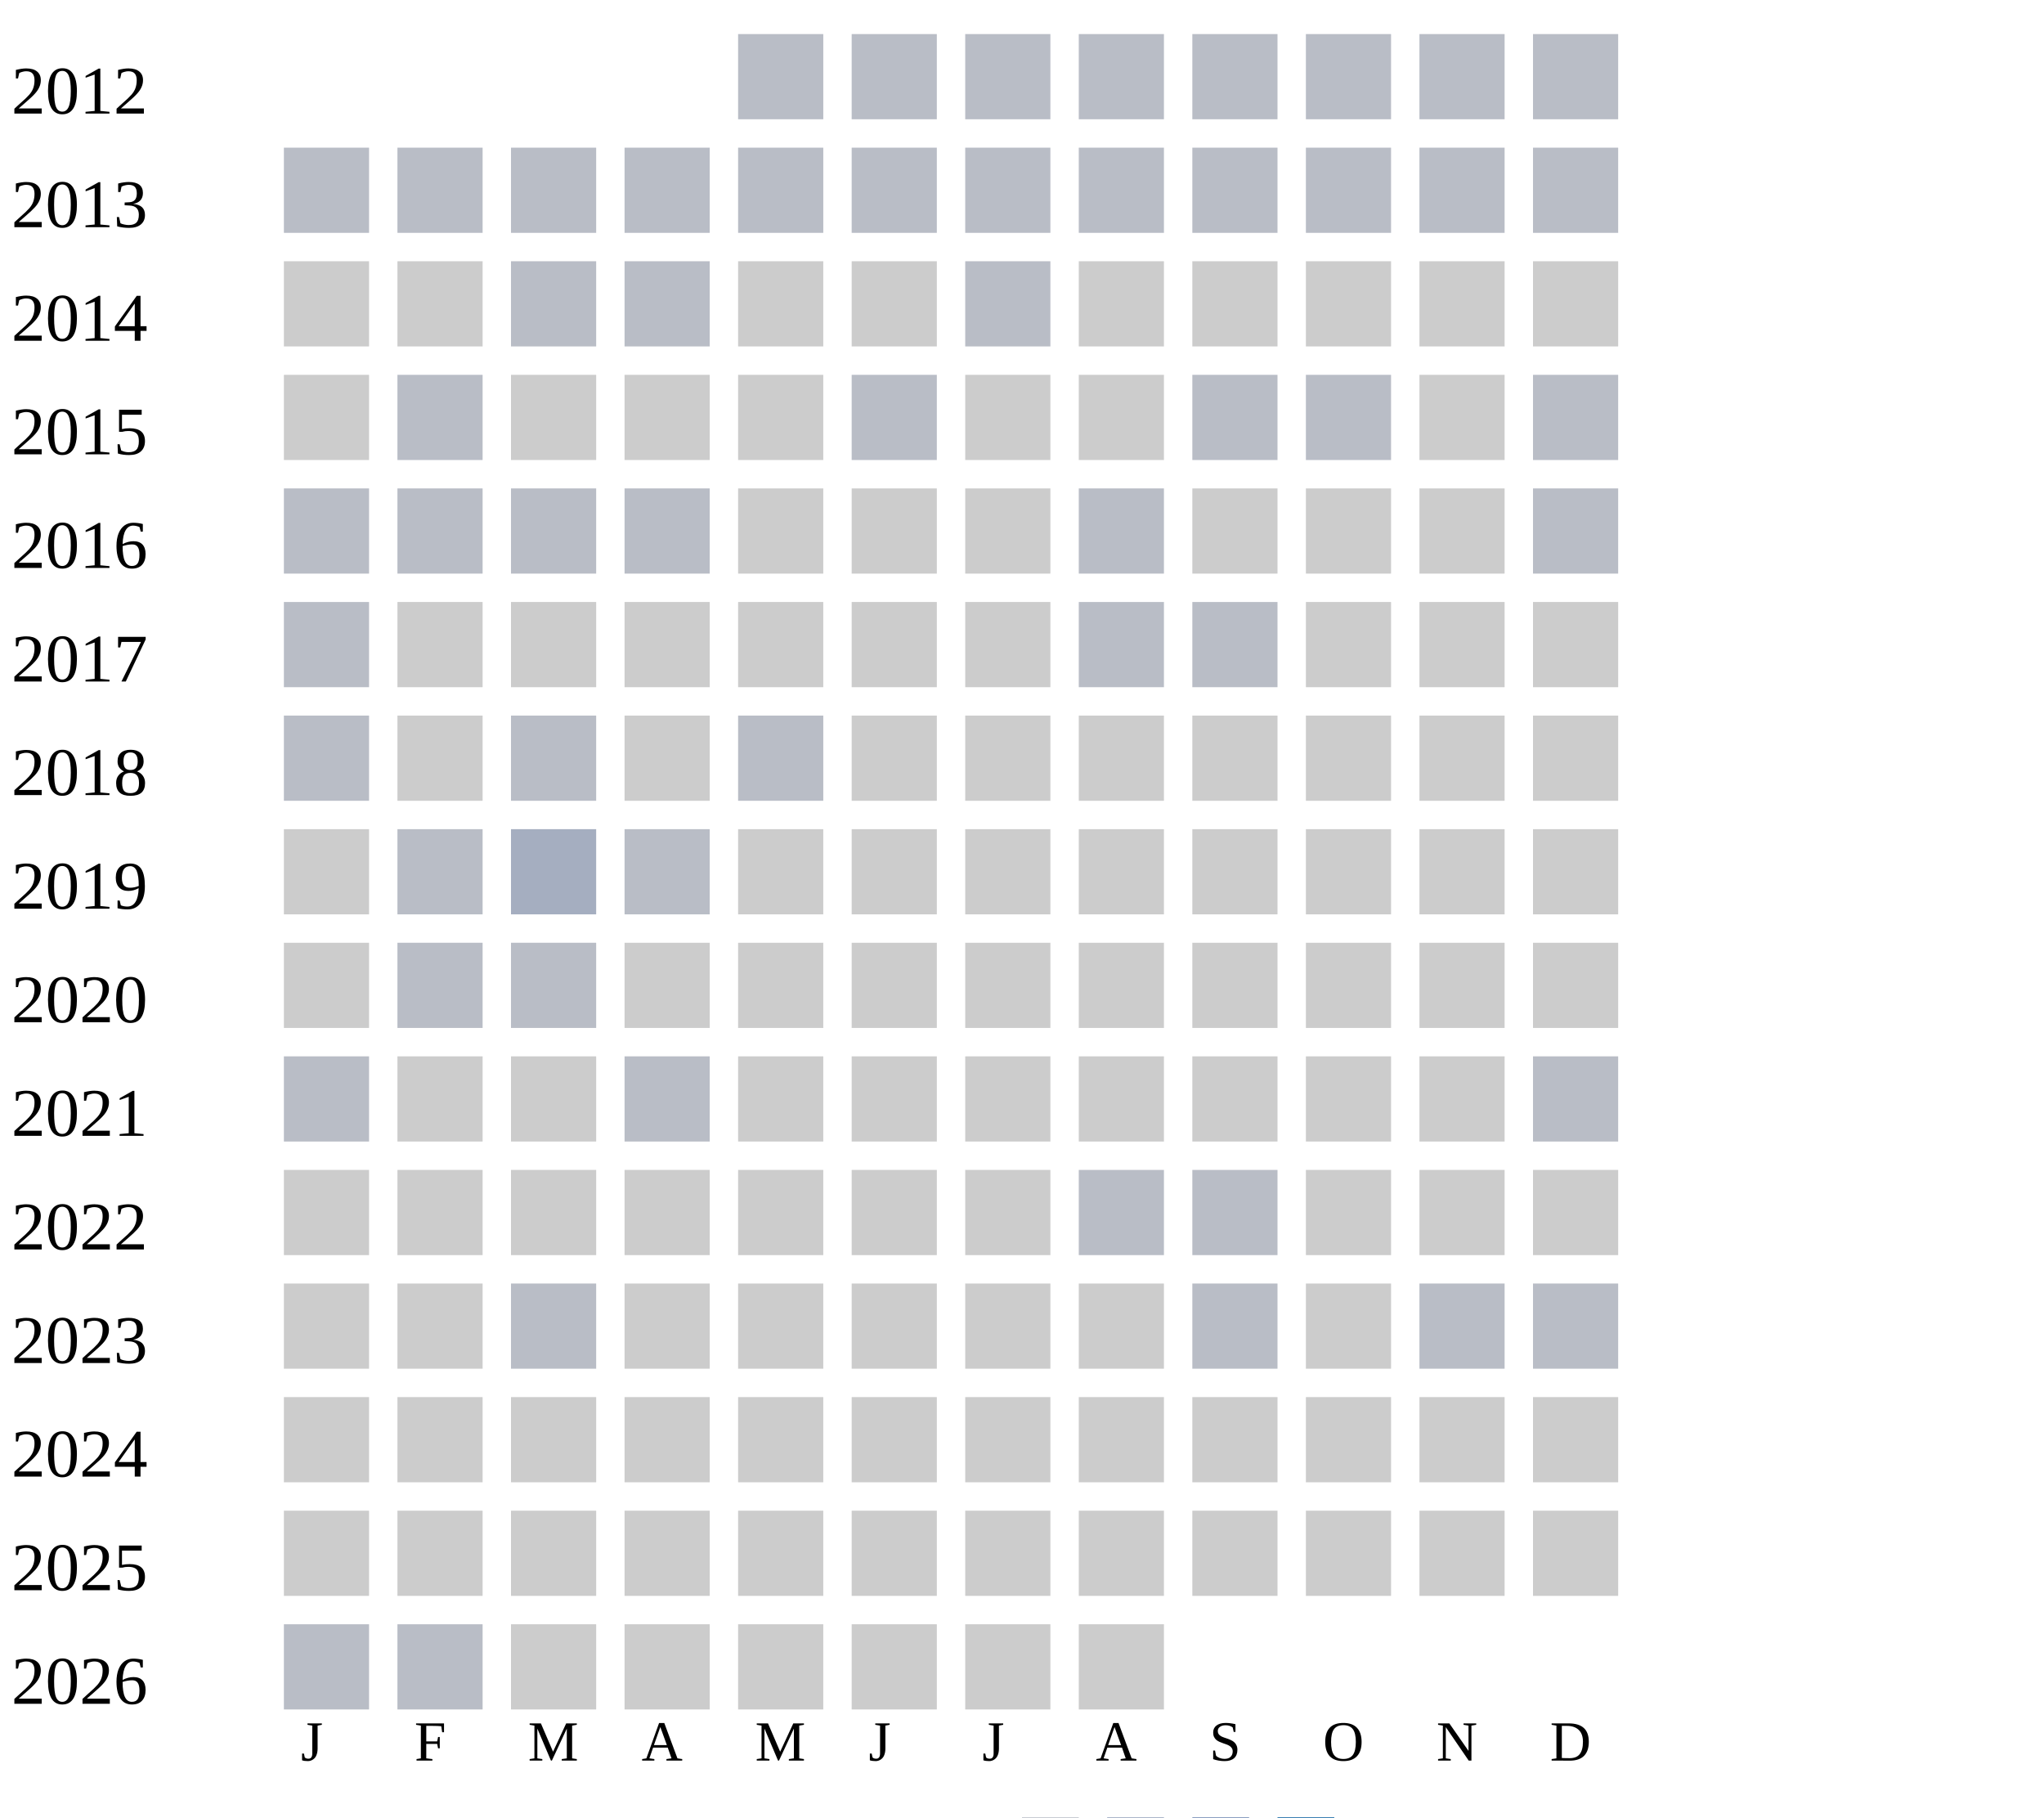
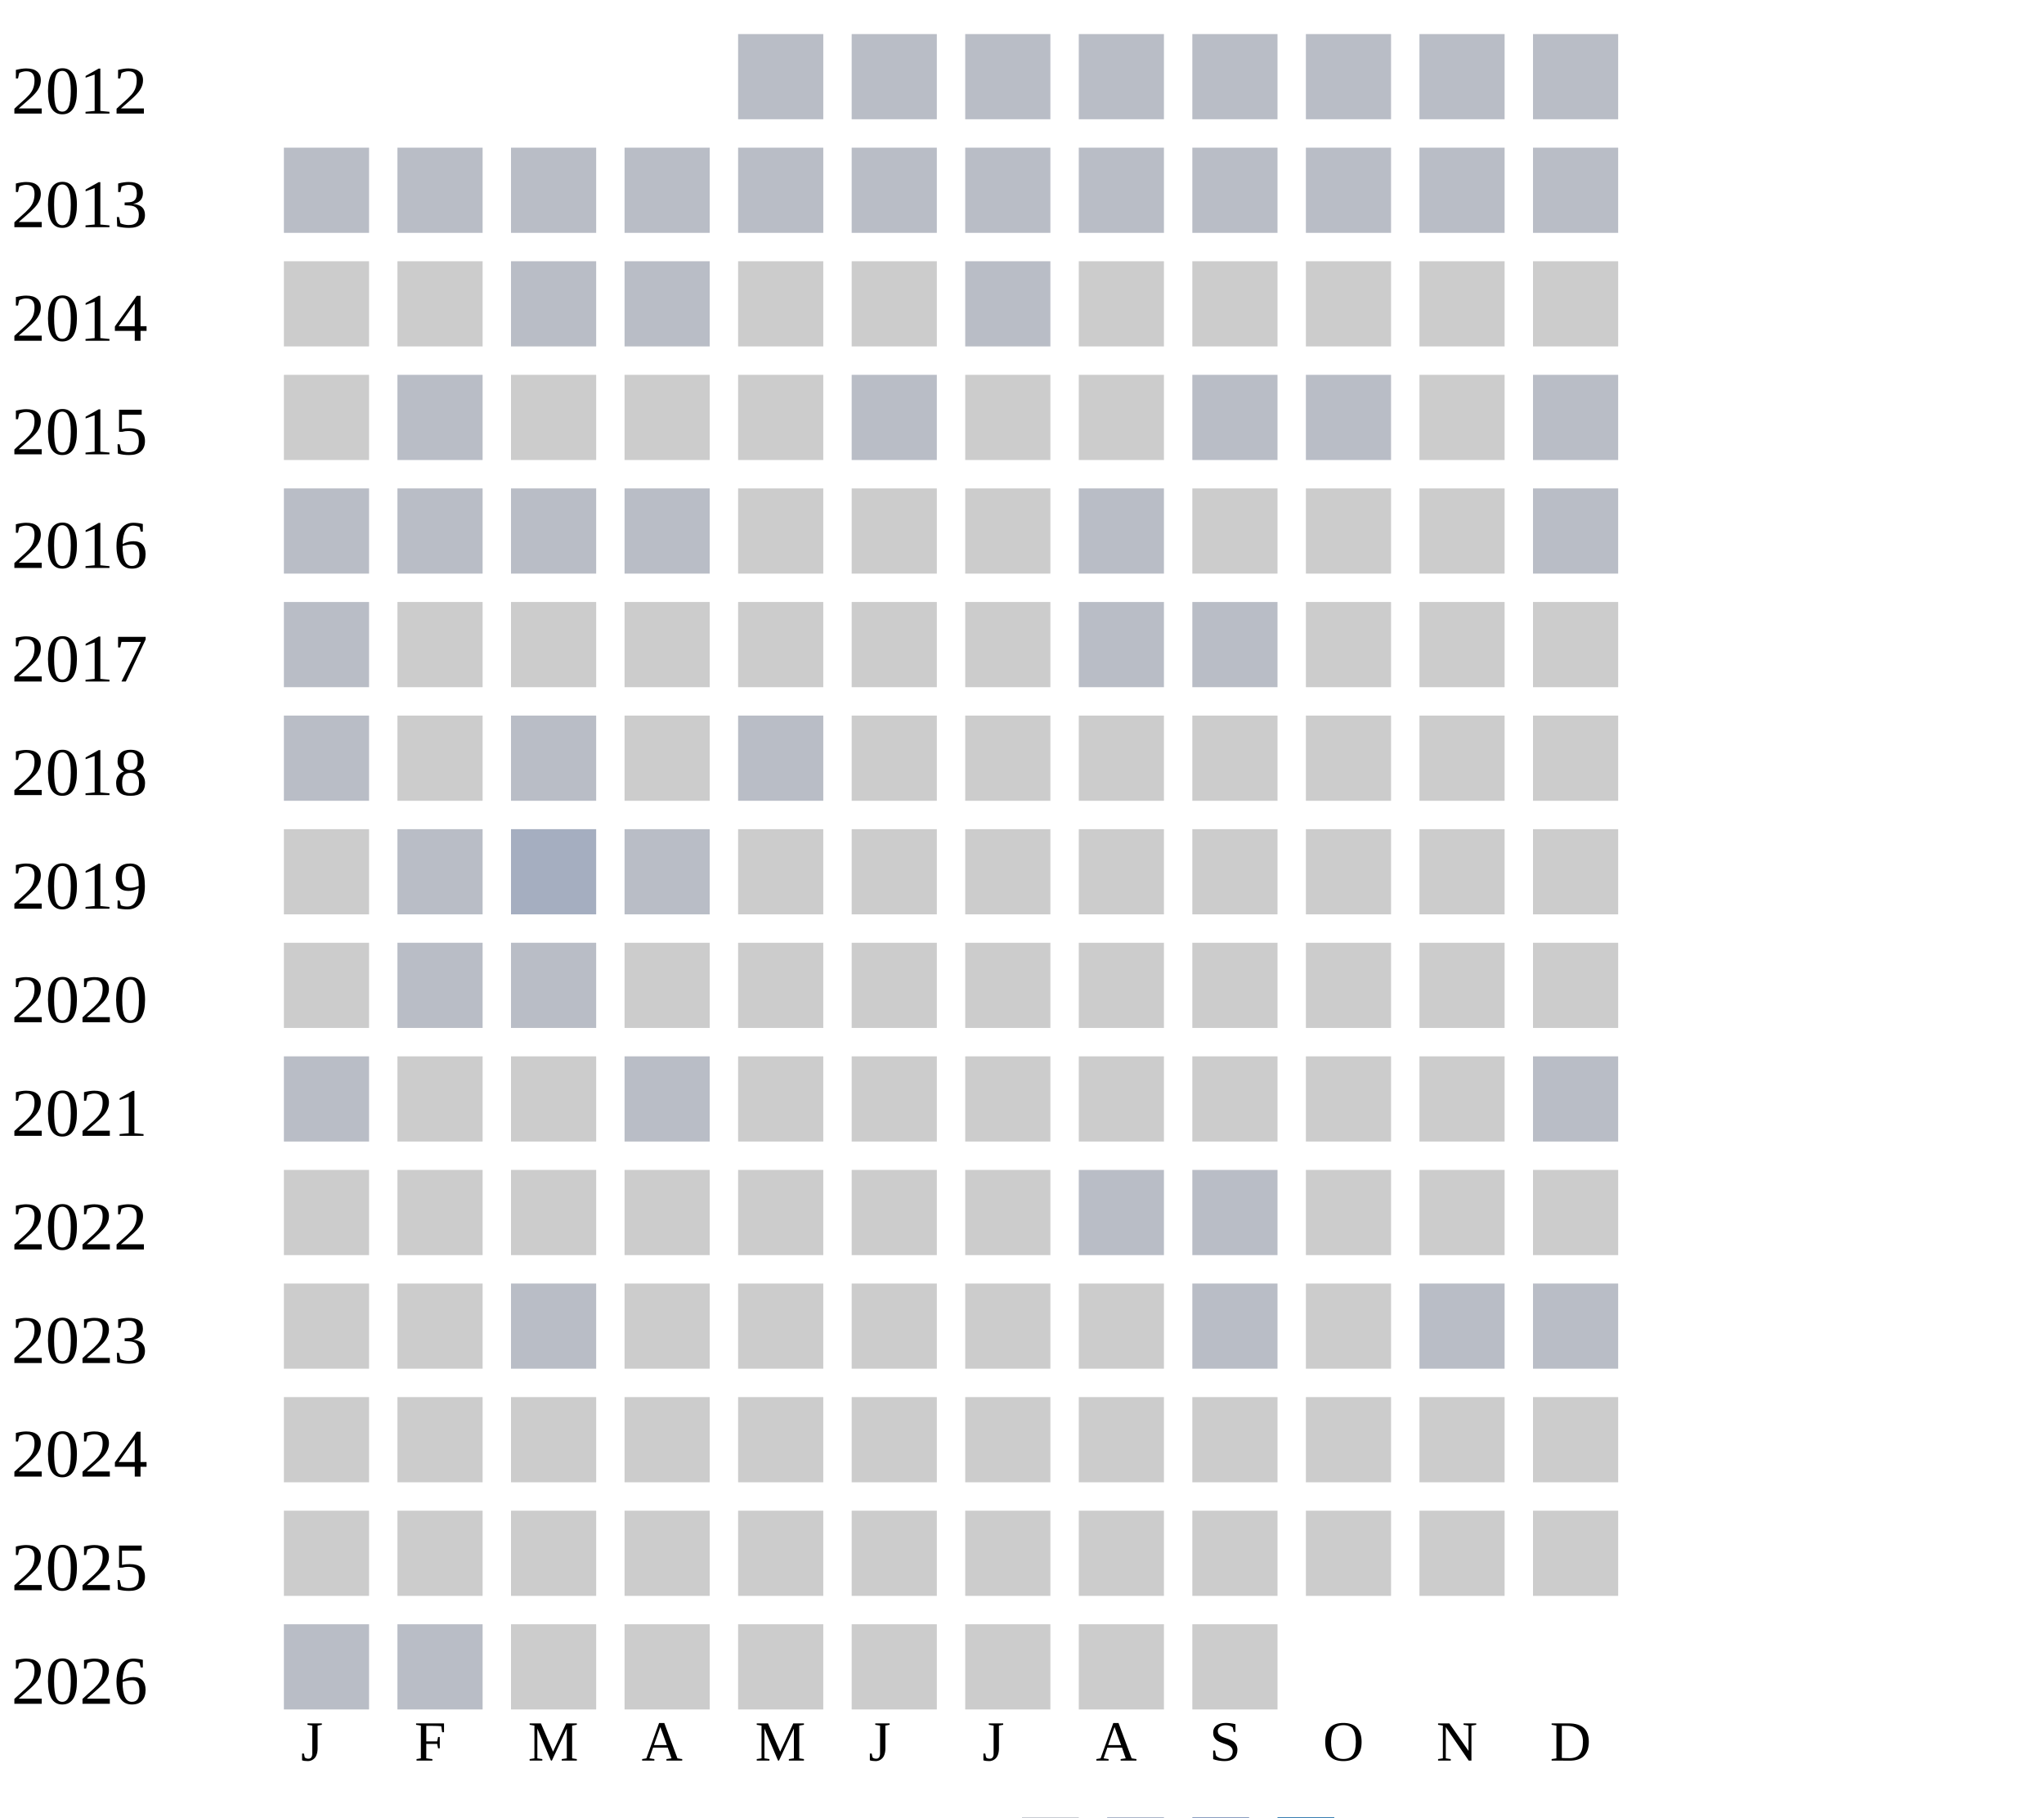
<svg xmlns="http://www.w3.org/2000/svg" width="360" height="320">
  <g transform="translate(0 0)">
    <text x="2" y="20">2012</text>
    <rect x="130" y="6" width="15" height="15" fill="#b9bdc6" />
    <rect x="150" y="6" width="15" height="15" fill="#b9bdc6" />
    <rect x="170" y="6" width="15" height="15" fill="#b9bdc6" />
    <rect x="190" y="6" width="15" height="15" fill="#b9bdc6" />
    <rect x="210" y="6" width="15" height="15" fill="#b9bdc6" />
    <rect x="230" y="6" width="15" height="15" fill="#b9bdc6" />
    <rect x="250" y="6" width="15" height="15" fill="#b9bdc6" />
    <rect x="270" y="6" width="15" height="15" fill="#b9bdc6" />
  </g>
  <g transform="translate(0 20)">
    <text x="2" y="20">2013</text>
    <rect x="50" y="6" width="15" height="15" fill="#b9bdc6" />
    <rect x="70" y="6" width="15" height="15" fill="#b9bdc6" />
    <rect x="90" y="6" width="15" height="15" fill="#b9bdc6" />
    <rect x="110" y="6" width="15" height="15" fill="#b9bdc6" />
    <rect x="130" y="6" width="15" height="15" fill="#b9bdc6" />
    <rect x="150" y="6" width="15" height="15" fill="#b9bdc6" />
    <rect x="170" y="6" width="15" height="15" fill="#b9bdc6" />
    <rect x="190" y="6" width="15" height="15" fill="#b9bdc6" />
    <rect x="210" y="6" width="15" height="15" fill="#b9bdc6" />
    <rect x="230" y="6" width="15" height="15" fill="#b9bdc6" />
    <rect x="250" y="6" width="15" height="15" fill="#b9bdc6" />
    <rect x="270" y="6" width="15" height="15" fill="#b9bdc6" />
  </g>
  <g transform="translate(0 40)">
    <text x="2" y="20">2014</text>
    <rect x="50" y="6" width="15" height="15" fill="#cccccc" />
    <rect x="70" y="6" width="15" height="15" fill="#cccccc" />
    <rect x="90" y="6" width="15" height="15" fill="#b9bdc6" />
    <rect x="110" y="6" width="15" height="15" fill="#b9bdc6" />
    <rect x="130" y="6" width="15" height="15" fill="#cccccc" />
    <rect x="150" y="6" width="15" height="15" fill="#cccccc" />
    <rect x="170" y="6" width="15" height="15" fill="#b9bdc6" />
    <rect x="190" y="6" width="15" height="15" fill="#cccccc" />
    <rect x="210" y="6" width="15" height="15" fill="#cccccc" />
    <rect x="230" y="6" width="15" height="15" fill="#cccccc" />
    <rect x="250" y="6" width="15" height="15" fill="#cccccc" />
    <rect x="270" y="6" width="15" height="15" fill="#cccccc" />
  </g>
  <g transform="translate(0 60)">
    <text x="2" y="20">2015</text>
    <rect x="50" y="6" width="15" height="15" fill="#cccccc" />
    <rect x="70" y="6" width="15" height="15" fill="#b9bdc6" />
    <rect x="90" y="6" width="15" height="15" fill="#cccccc" />
    <rect x="110" y="6" width="15" height="15" fill="#cccccc" />
    <rect x="130" y="6" width="15" height="15" fill="#cccccc" />
    <rect x="150" y="6" width="15" height="15" fill="#b9bdc6" />
    <rect x="170" y="6" width="15" height="15" fill="#cccccc" />
    <rect x="190" y="6" width="15" height="15" fill="#cccccc" />
    <rect x="210" y="6" width="15" height="15" fill="#b9bdc6" />
    <rect x="230" y="6" width="15" height="15" fill="#b9bdc6" />
    <rect x="250" y="6" width="15" height="15" fill="#cccccc" />
    <rect x="270" y="6" width="15" height="15" fill="#b9bdc6" />
  </g>
  <g transform="translate(0 80)">
    <text x="2" y="20">2016</text>
    <rect x="50" y="6" width="15" height="15" fill="#b9bdc6" />
    <rect x="70" y="6" width="15" height="15" fill="#b9bdc6" />
    <rect x="90" y="6" width="15" height="15" fill="#b9bdc6" />
    <rect x="110" y="6" width="15" height="15" fill="#b9bdc6" />
    <rect x="130" y="6" width="15" height="15" fill="#cccccc" />
    <rect x="150" y="6" width="15" height="15" fill="#cccccc" />
    <rect x="170" y="6" width="15" height="15" fill="#cccccc" />
    <rect x="190" y="6" width="15" height="15" fill="#b9bdc6" />
    <rect x="210" y="6" width="15" height="15" fill="#cccccc" />
    <rect x="230" y="6" width="15" height="15" fill="#cccccc" />
    <rect x="250" y="6" width="15" height="15" fill="#cccccc" />
    <rect x="270" y="6" width="15" height="15" fill="#b9bdc6" />
  </g>
  <g transform="translate(0 100)">
    <text x="2" y="20">2017</text>
    <rect x="50" y="6" width="15" height="15" fill="#b9bdc6" />
    <rect x="70" y="6" width="15" height="15" fill="#cccccc" />
    <rect x="90" y="6" width="15" height="15" fill="#cccccc" />
    <rect x="110" y="6" width="15" height="15" fill="#cccccc" />
    <rect x="130" y="6" width="15" height="15" fill="#cccccc" />
    <rect x="150" y="6" width="15" height="15" fill="#cccccc" />
    <rect x="170" y="6" width="15" height="15" fill="#cccccc" />
    <rect x="190" y="6" width="15" height="15" fill="#b9bdc6" />
    <rect x="210" y="6" width="15" height="15" fill="#b9bdc6" />
    <rect x="230" y="6" width="15" height="15" fill="#cccccc" />
    <rect x="250" y="6" width="15" height="15" fill="#cccccc" />
    <rect x="270" y="6" width="15" height="15" fill="#cccccc" />
  </g>
  <g transform="translate(0 120)">
    <text x="2" y="20">2018</text>
    <rect x="50" y="6" width="15" height="15" fill="#b9bdc6" />
    <rect x="70" y="6" width="15" height="15" fill="#cccccc" />
    <rect x="90" y="6" width="15" height="15" fill="#b9bdc6" />
    <rect x="110" y="6" width="15" height="15" fill="#cccccc" />
    <rect x="130" y="6" width="15" height="15" fill="#b9bdc6" />
    <rect x="150" y="6" width="15" height="15" fill="#cccccc" />
    <rect x="170" y="6" width="15" height="15" fill="#cccccc" />
    <rect x="190" y="6" width="15" height="15" fill="#cccccc" />
    <rect x="210" y="6" width="15" height="15" fill="#cccccc" />
    <rect x="230" y="6" width="15" height="15" fill="#cccccc" />
    <rect x="250" y="6" width="15" height="15" fill="#cccccc" />
    <rect x="270" y="6" width="15" height="15" fill="#cccccc" />
  </g>
  <g transform="translate(0 140)">
    <text x="2" y="20">2019</text>
    <rect x="50" y="6" width="15" height="15" fill="#cccccc" />
    <rect x="70" y="6" width="15" height="15" fill="#b9bdc6" />
    <rect x="90" y="6" width="15" height="15" fill="#a5aec0" />
    <rect x="110" y="6" width="15" height="15" fill="#b9bdc6" />
    <rect x="130" y="6" width="15" height="15" fill="#cccccc" />
    <rect x="150" y="6" width="15" height="15" fill="#cccccc" />
    <rect x="170" y="6" width="15" height="15" fill="#cccccc" />
    <rect x="190" y="6" width="15" height="15" fill="#cccccc" />
    <rect x="210" y="6" width="15" height="15" fill="#cccccc" />
    <rect x="230" y="6" width="15" height="15" fill="#cccccc" />
    <rect x="250" y="6" width="15" height="15" fill="#cccccc" />
    <rect x="270" y="6" width="15" height="15" fill="#cccccc" />
  </g>
  <g transform="translate(0 160)">
    <text x="2" y="20">2020</text>
    <rect x="50" y="6" width="15" height="15" fill="#cccccc" />
    <rect x="70" y="6" width="15" height="15" fill="#b9bdc6" />
    <rect x="90" y="6" width="15" height="15" fill="#b9bdc6" />
    <rect x="110" y="6" width="15" height="15" fill="#cccccc" />
    <rect x="130" y="6" width="15" height="15" fill="#cccccc" />
    <rect x="150" y="6" width="15" height="15" fill="#cccccc" />
    <rect x="170" y="6" width="15" height="15" fill="#cccccc" />
    <rect x="190" y="6" width="15" height="15" fill="#cccccc" />
    <rect x="210" y="6" width="15" height="15" fill="#cccccc" />
    <rect x="230" y="6" width="15" height="15" fill="#cccccc" />
    <rect x="250" y="6" width="15" height="15" fill="#cccccc" />
    <rect x="270" y="6" width="15" height="15" fill="#cccccc" />
  </g>
  <g transform="translate(0 180)">
    <text x="2" y="20">2021</text>
    <rect x="50" y="6" width="15" height="15" fill="#b9bdc6" />
    <rect x="70" y="6" width="15" height="15" fill="#cccccc" />
    <rect x="90" y="6" width="15" height="15" fill="#cccccc" />
    <rect x="110" y="6" width="15" height="15" fill="#b9bdc6" />
    <rect x="130" y="6" width="15" height="15" fill="#cccccc" />
    <rect x="150" y="6" width="15" height="15" fill="#cccccc" />
    <rect x="170" y="6" width="15" height="15" fill="#cccccc" />
    <rect x="190" y="6" width="15" height="15" fill="#cccccc" />
    <rect x="210" y="6" width="15" height="15" fill="#cccccc" />
    <rect x="230" y="6" width="15" height="15" fill="#cccccc" />
    <rect x="250" y="6" width="15" height="15" fill="#cccccc" />
    <rect x="270" y="6" width="15" height="15" fill="#b9bdc6" />
  </g>
  <g transform="translate(0 200)">
    <text x="2" y="20">2022</text>
    <rect x="50" y="6" width="15" height="15" fill="#cccccc" />
    <rect x="70" y="6" width="15" height="15" fill="#cccccc" />
    <rect x="90" y="6" width="15" height="15" fill="#cccccc" />
    <rect x="110" y="6" width="15" height="15" fill="#cccccc" />
    <rect x="130" y="6" width="15" height="15" fill="#cccccc" />
    <rect x="150" y="6" width="15" height="15" fill="#cccccc" />
    <rect x="170" y="6" width="15" height="15" fill="#cccccc" />
    <rect x="190" y="6" width="15" height="15" fill="#b9bdc6" />
    <rect x="210" y="6" width="15" height="15" fill="#b9bdc6" />
    <rect x="230" y="6" width="15" height="15" fill="#cccccc" />
    <rect x="250" y="6" width="15" height="15" fill="#cccccc" />
    <rect x="270" y="6" width="15" height="15" fill="#cccccc" />
  </g>
  <g transform="translate(0 220)">
    <text x="2" y="20">2023</text>
    <rect x="50" y="6" width="15" height="15" fill="#cccccc" />
    <rect x="70" y="6" width="15" height="15" fill="#cccccc" />
    <rect x="90" y="6" width="15" height="15" fill="#b9bdc6" />
    <rect x="110" y="6" width="15" height="15" fill="#cccccc" />
    <rect x="130" y="6" width="15" height="15" fill="#cccccc" />
    <rect x="150" y="6" width="15" height="15" fill="#cccccc" />
    <rect x="170" y="6" width="15" height="15" fill="#cccccc" />
    <rect x="190" y="6" width="15" height="15" fill="#cccccc" />
    <rect x="210" y="6" width="15" height="15" fill="#b9bdc6" />
    <rect x="230" y="6" width="15" height="15" fill="#cccccc" />
    <rect x="250" y="6" width="15" height="15" fill="#b9bdc6" />
    <rect x="270" y="6" width="15" height="15" fill="#b9bdc6" />
  </g>
  <g transform="translate(0 240)">
    <text x="2" y="20">2024</text>
    <rect x="50" y="6" width="15" height="15" fill="#cccccc" />
    <rect x="70" y="6" width="15" height="15" fill="#cccccc" />
    <rect x="90" y="6" width="15" height="15" fill="#cccccc" />
    <rect x="110" y="6" width="15" height="15" fill="#cccccc" />
    <rect x="130" y="6" width="15" height="15" fill="#cccccc" />
    <rect x="150" y="6" width="15" height="15" fill="#cccccc" />
    <rect x="170" y="6" width="15" height="15" fill="#cccccc" />
    <rect x="190" y="6" width="15" height="15" fill="#cccccc" />
    <rect x="210" y="6" width="15" height="15" fill="#cccccc" />
    <rect x="230" y="6" width="15" height="15" fill="#cccccc" />
    <rect x="250" y="6" width="15" height="15" fill="#cccccc" />
    <rect x="270" y="6" width="15" height="15" fill="#cccccc" />
  </g>
  <g transform="translate(0 260)">
    <text x="2" y="20">2025</text>
    <rect x="50" y="6" width="15" height="15" fill="#cccccc" />
    <rect x="70" y="6" width="15" height="15" fill="#cccccc" />
    <rect x="90" y="6" width="15" height="15" fill="#cccccc" />
    <rect x="110" y="6" width="15" height="15" fill="#cccccc" />
    <rect x="130" y="6" width="15" height="15" fill="#cccccc" />
    <rect x="150" y="6" width="15" height="15" fill="#cccccc" />
    <rect x="170" y="6" width="15" height="15" fill="#cccccc" />
    <rect x="190" y="6" width="15" height="15" fill="#cccccc" />
    <rect x="210" y="6" width="15" height="15" fill="#cccccc" />
    <rect x="230" y="6" width="15" height="15" fill="#cccccc" />
    <rect x="250" y="6" width="15" height="15" fill="#cccccc" />
    <rect x="270" y="6" width="15" height="15" fill="#cccccc" />
  </g>
  <g transform="translate(0 280)">
    <text x="2" y="20">2026</text>
    <rect x="50" y="6" width="15" height="15" fill="#b9bdc6" />
    <rect x="70" y="6" width="15" height="15" fill="#b9bdc6" />
    <rect x="90" y="6" width="15" height="15" fill="#cccccc" />
    <rect x="110" y="6" width="15" height="15" fill="#cccccc" />
    <rect x="130" y="6" width="15" height="15" fill="#cccccc" />
    <rect x="150" y="6" width="15" height="15" fill="#cccccc" />
    <rect x="170" y="6" width="15" height="15" fill="#cccccc" />
    <rect x="190" y="6" width="15" height="15" fill="#cccccc" />
+     <rect x="210" y="6" width="15" height="15" fill="#cccccc" />
  </g>
  <text style="font-size: 10px; text-align: center" x="53" y="310">J</text>
  <text style="font-size: 10px; text-align: center" x="73" y="310">F</text>
  <text style="font-size: 10px; text-align: center" x="93" y="310">M</text>
  <text style="font-size: 10px; text-align: center" x="113" y="310">A</text>
  <text style="font-size: 10px; text-align: center" x="133" y="310">M</text>
  <text style="font-size: 10px; text-align: center" x="153" y="310">J</text>
  <text style="font-size: 10px; text-align: center" x="173" y="310">J</text>
  <text style="font-size: 10px; text-align: center" x="193" y="310">A</text>
  <text style="font-size: 10px; text-align: center" x="213" y="310">S</text>
  <text style="font-size: 10px; text-align: center" x="233" y="310">O</text>
  <text style="font-size: 10px; text-align: center" x="253" y="310">N</text>
  <text style="font-size: 10px; text-align: center" x="273" y="310">D</text>
  <text style="font-size: 10px;" x="155" y="329">Less</text>
  <rect fill="#b9bdc6" width="10" height="10" x="180" y="320" />
  <rect fill="#919fba" width="10" height="10" x="195" y="320" />
  <rect fill="#6882ae" width="10" height="10" x="210" y="320" />
  <rect fill="#005a9c" width="10" height="10" x="225" y="320" />
  <text x="240" y="329" style="font-size: 10px;">More</text>
</svg>
